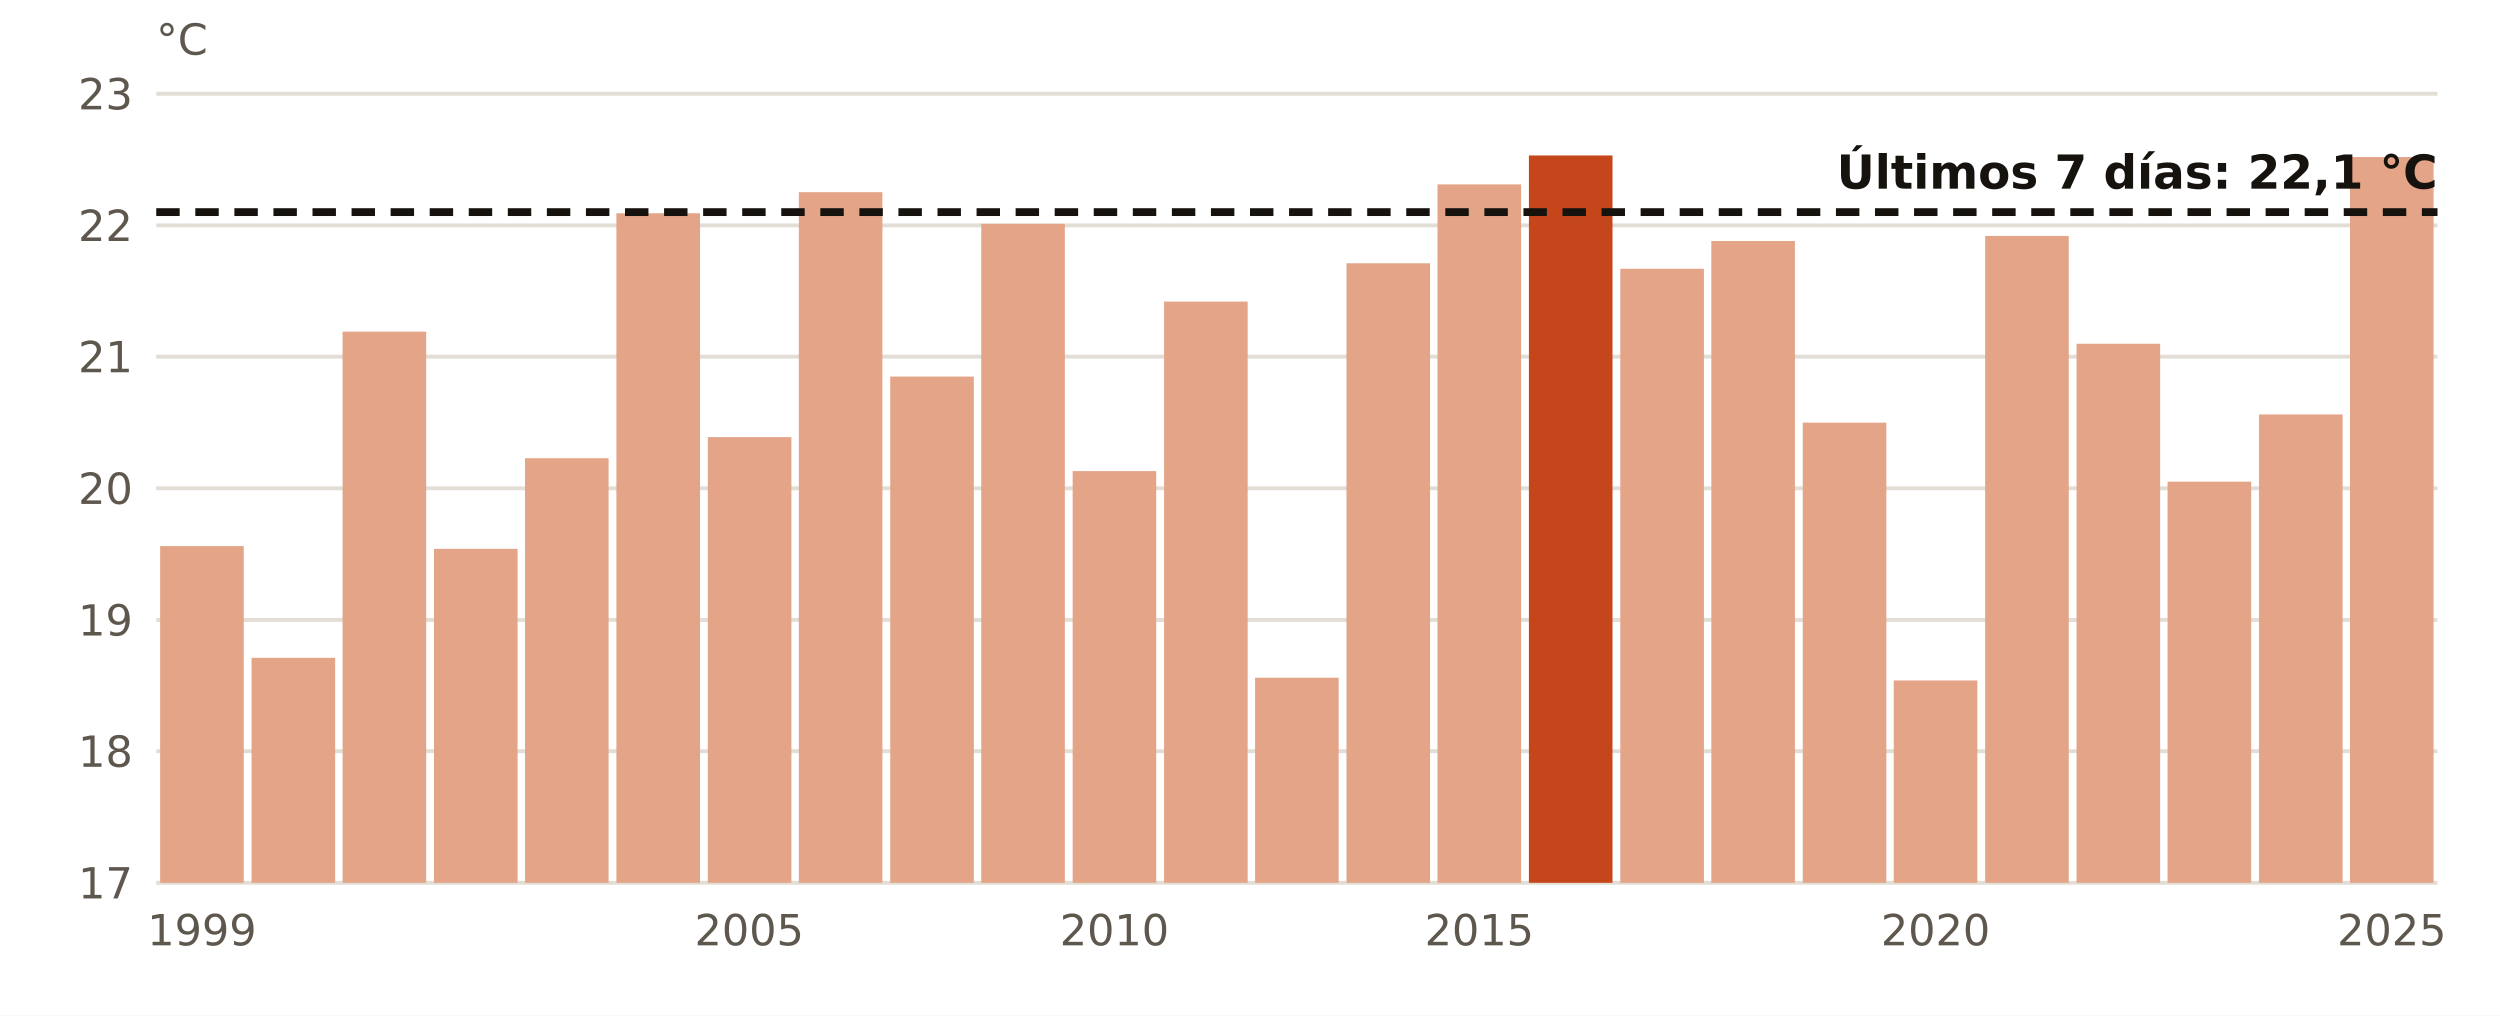
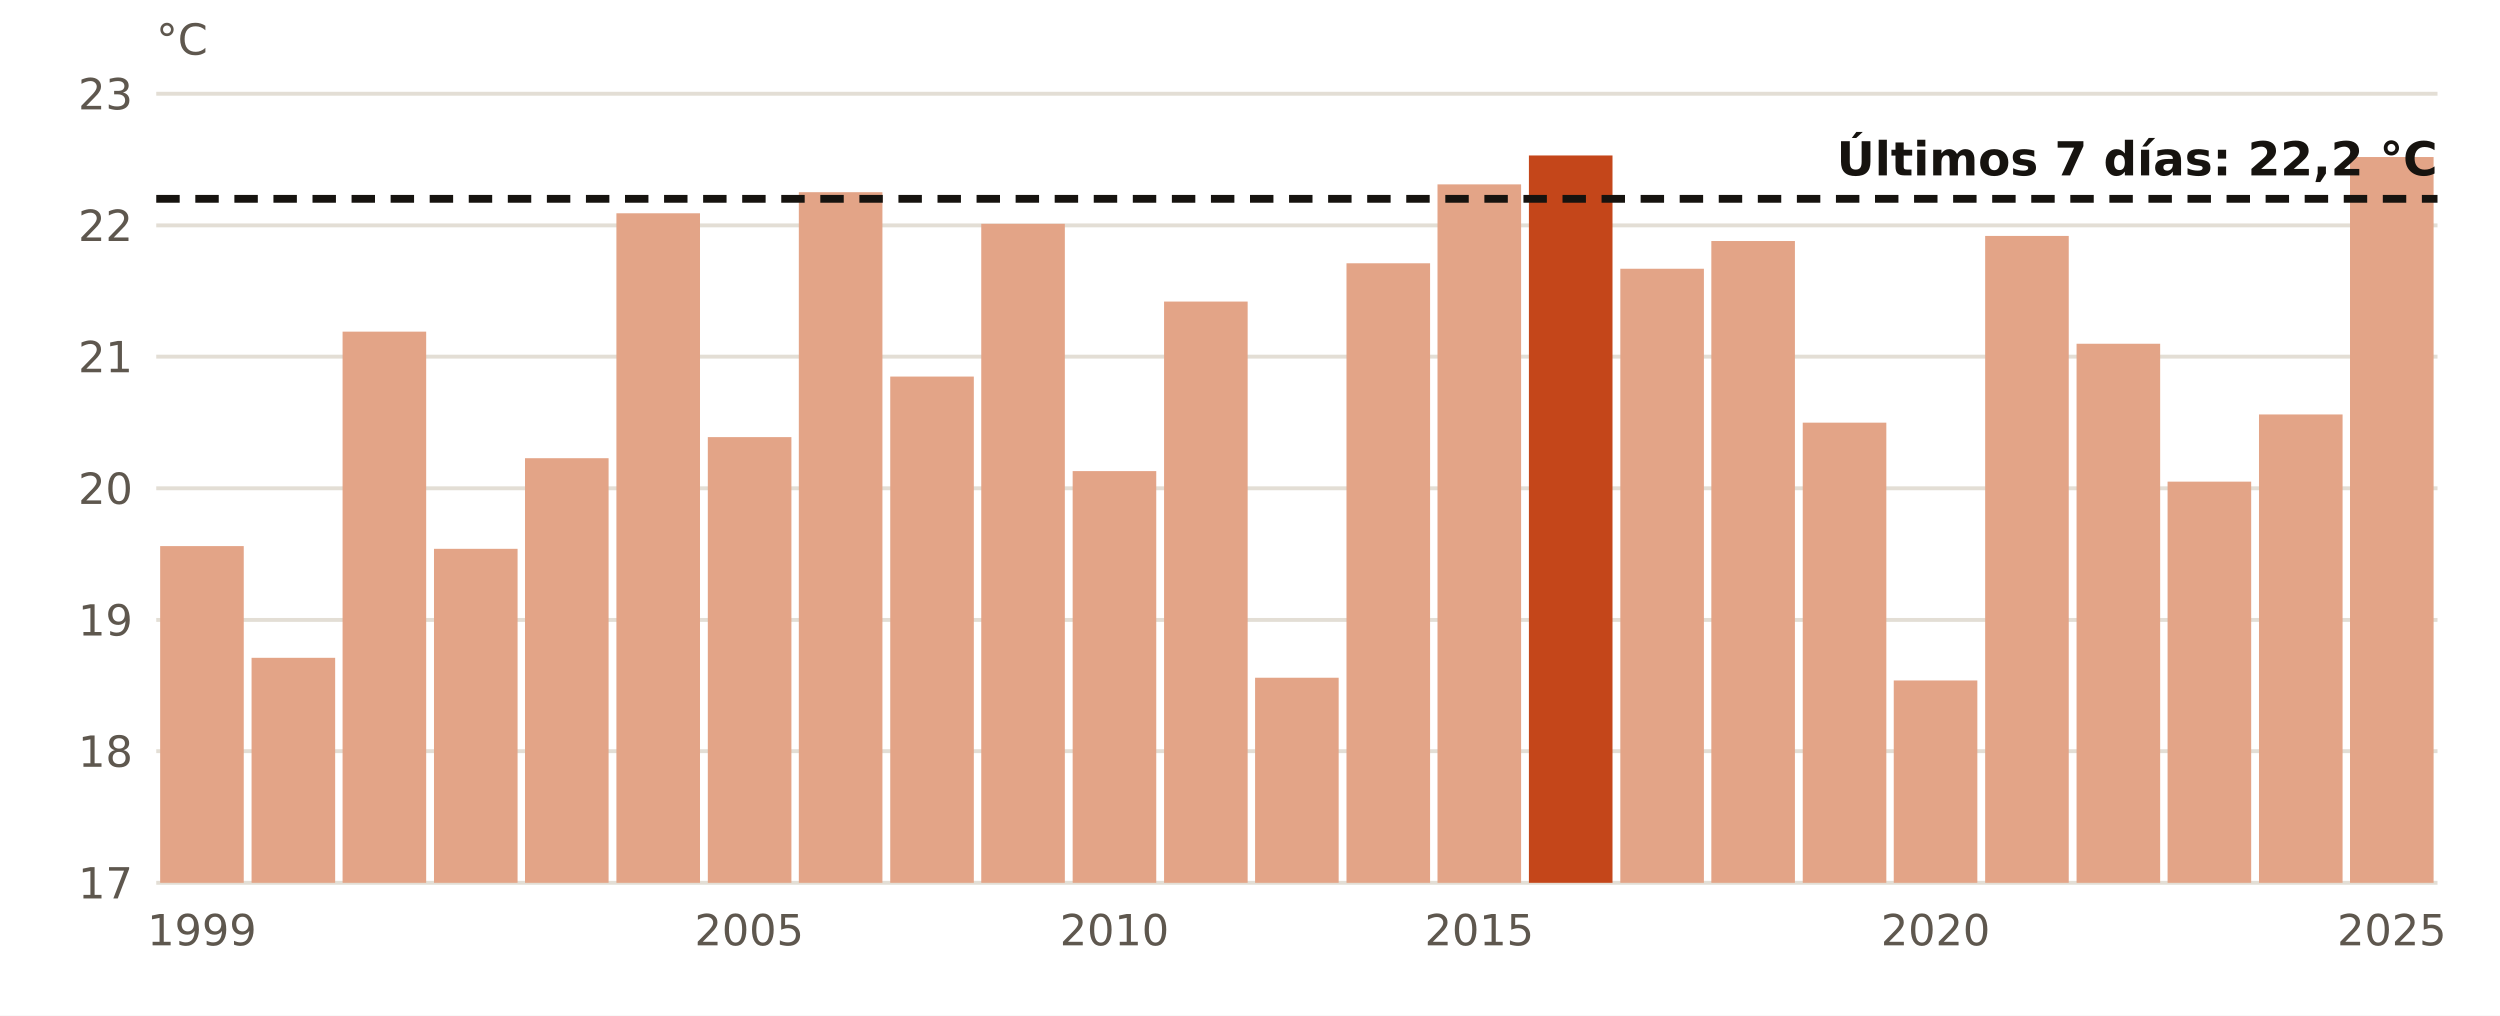
<svg xmlns="http://www.w3.org/2000/svg" viewBox="0 0 640 260" width="640" height="260" role="img" aria-label="El agua en Cabo de Gata en octubre, año a año">
  <rect width="640" height="260" fill="#FFFFFF" />
  <line x1="40" x2="624" y1="226.0" y2="226.0" stroke="#E3DED5" stroke-width="1" />
  <text x="34.0" y="230.0" font-size="11" fill="#5E574E" text-anchor="end" font-weight="400" font-family="Public Sans, DejaVu Sans, Arial, sans-serif">17</text>
  <line x1="40" x2="624" y1="192.3" y2="192.3" stroke="#E3DED5" stroke-width="1" />
  <text x="34.0" y="196.3" font-size="11" fill="#5E574E" text-anchor="end" font-weight="400" font-family="Public Sans, DejaVu Sans, Arial, sans-serif">18</text>
  <line x1="40" x2="624" y1="158.7" y2="158.7" stroke="#E3DED5" stroke-width="1" />
  <text x="34.0" y="162.7" font-size="11" fill="#5E574E" text-anchor="end" font-weight="400" font-family="Public Sans, DejaVu Sans, Arial, sans-serif">19</text>
  <line x1="40" x2="624" y1="125.0" y2="125.0" stroke="#E3DED5" stroke-width="1" />
  <text x="34.0" y="129.0" font-size="11" fill="#5E574E" text-anchor="end" font-weight="400" font-family="Public Sans, DejaVu Sans, Arial, sans-serif">20</text>
  <line x1="40" x2="624" y1="91.3" y2="91.3" stroke="#E3DED5" stroke-width="1" />
  <text x="34.0" y="95.3" font-size="11" fill="#5E574E" text-anchor="end" font-weight="400" font-family="Public Sans, DejaVu Sans, Arial, sans-serif">21</text>
  <line x1="40" x2="624" y1="57.7" y2="57.7" stroke="#E3DED5" stroke-width="1" />
  <text x="34.0" y="61.7" font-size="11" fill="#5E574E" text-anchor="end" font-weight="400" font-family="Public Sans, DejaVu Sans, Arial, sans-serif">22</text>
  <line x1="40" x2="624" y1="24.0" y2="24.0" stroke="#E3DED5" stroke-width="1" />
  <text x="34.0" y="28.0" font-size="11" fill="#5E574E" text-anchor="end" font-weight="400" font-family="Public Sans, DejaVu Sans, Arial, sans-serif">23</text>
  <rect x="41.0" y="139.8" width="21.4" height="86.2" fill="#E3A487" />
  <text x="51.7" y="242.0" font-size="11" fill="#5E574E" text-anchor="middle" font-weight="400" font-family="Public Sans, DejaVu Sans, Arial, sans-serif">1999</text>
  <rect x="64.4" y="168.4" width="21.4" height="57.6" fill="#E3A487" />
  <rect x="87.7" y="84.9" width="21.4" height="141.1" fill="#E3A487" />
  <rect x="111.1" y="140.5" width="21.4" height="85.5" fill="#E3A487" />
  <rect x="134.4" y="117.3" width="21.4" height="108.7" fill="#E3A487" />
  <rect x="157.8" y="54.6" width="21.4" height="171.4" fill="#E3A487" />
  <rect x="181.2" y="111.9" width="21.4" height="114.1" fill="#E3A487" />
  <text x="191.8" y="242.0" font-size="11" fill="#5E574E" text-anchor="middle" font-weight="400" font-family="Public Sans, DejaVu Sans, Arial, sans-serif">2005</text>
  <rect x="204.5" y="49.2" width="21.4" height="176.8" fill="#E3A487" />
  <rect x="227.9" y="96.4" width="21.4" height="129.6" fill="#E3A487" />
  <rect x="251.2" y="57.3" width="21.4" height="168.7" fill="#E3A487" />
  <rect x="274.6" y="120.6" width="21.4" height="105.4" fill="#E3A487" />
  <text x="285.3" y="242.0" font-size="11" fill="#5E574E" text-anchor="middle" font-weight="400" font-family="Public Sans, DejaVu Sans, Arial, sans-serif">2010</text>
  <rect x="298.0" y="77.2" width="21.4" height="148.8" fill="#E3A487" />
  <rect x="321.3" y="173.5" width="21.4" height="52.5" fill="#E3A487" />
  <rect x="344.7" y="67.4" width="21.4" height="158.6" fill="#E3A487" />
  <rect x="368.0" y="47.2" width="21.4" height="178.8" fill="#E3A487" />
  <text x="378.7" y="242.0" font-size="11" fill="#5E574E" text-anchor="middle" font-weight="400" font-family="Public Sans, DejaVu Sans, Arial, sans-serif">2015</text>
  <rect x="391.4" y="39.8" width="21.4" height="186.2" fill="#C4461A" />
  <rect x="414.8" y="68.8" width="21.4" height="157.2" fill="#E3A487" />
  <rect x="438.1" y="61.7" width="21.4" height="164.3" fill="#E3A487" />
  <rect x="461.5" y="108.2" width="21.4" height="117.8" fill="#E3A487" />
  <rect x="484.8" y="174.2" width="21.4" height="51.8" fill="#E3A487" />
  <text x="495.5" y="242.0" font-size="11" fill="#5E574E" text-anchor="middle" font-weight="400" font-family="Public Sans, DejaVu Sans, Arial, sans-serif">2020</text>
  <rect x="508.2" y="60.4" width="21.4" height="165.6" fill="#E3A487" />
  <rect x="531.6" y="88.0" width="21.4" height="138.0" fill="#E3A487" />
  <rect x="554.9" y="123.3" width="21.4" height="102.7" fill="#E3A487" />
  <rect x="578.3" y="106.1" width="21.4" height="119.9" fill="#E3A487" />
  <rect x="601.6" y="40.2" width="21.4" height="185.8" fill="#E3A487" />
  <text x="612.3" y="242.0" font-size="11" fill="#5E574E" text-anchor="middle" font-weight="400" font-family="Public Sans, DejaVu Sans, Arial, sans-serif">2025</text>
-   <line x1="40" x2="624" y1="54.3" y2="54.3" stroke="#16130F" stroke-width="2" stroke-dasharray="6 4" />
-   <text x="624.0" y="48.3" font-size="12" fill="#16130F" text-anchor="end" font-weight="700" font-family="Public Sans, DejaVu Sans, Arial, sans-serif">Últimos 7 días: 22,1 °C</text>
+   <line x1="40" x2="624" y1="50.9" y2="50.9" stroke="#16130F" stroke-width="2" stroke-dasharray="6 4" />
+   <text x="624.0" y="44.9" font-size="12" fill="#16130F" text-anchor="end" font-weight="700" font-family="Public Sans, DejaVu Sans, Arial, sans-serif">Últimos 7 días: 22,2 °C</text>
  <text x="40.0" y="14.0" font-size="11" fill="#5E574E" text-anchor="start" font-weight="400" font-family="Public Sans, DejaVu Sans, Arial, sans-serif">°C</text>
</svg>
